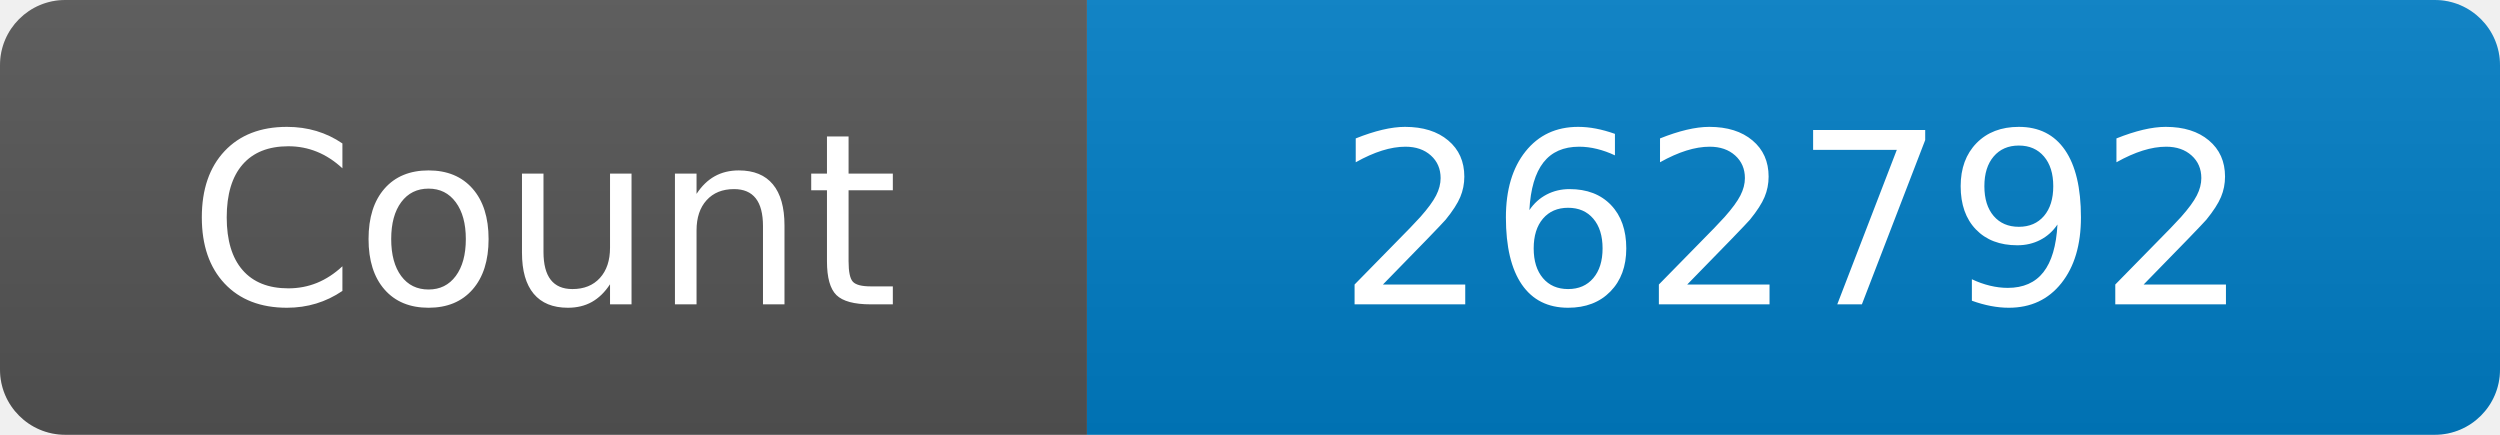
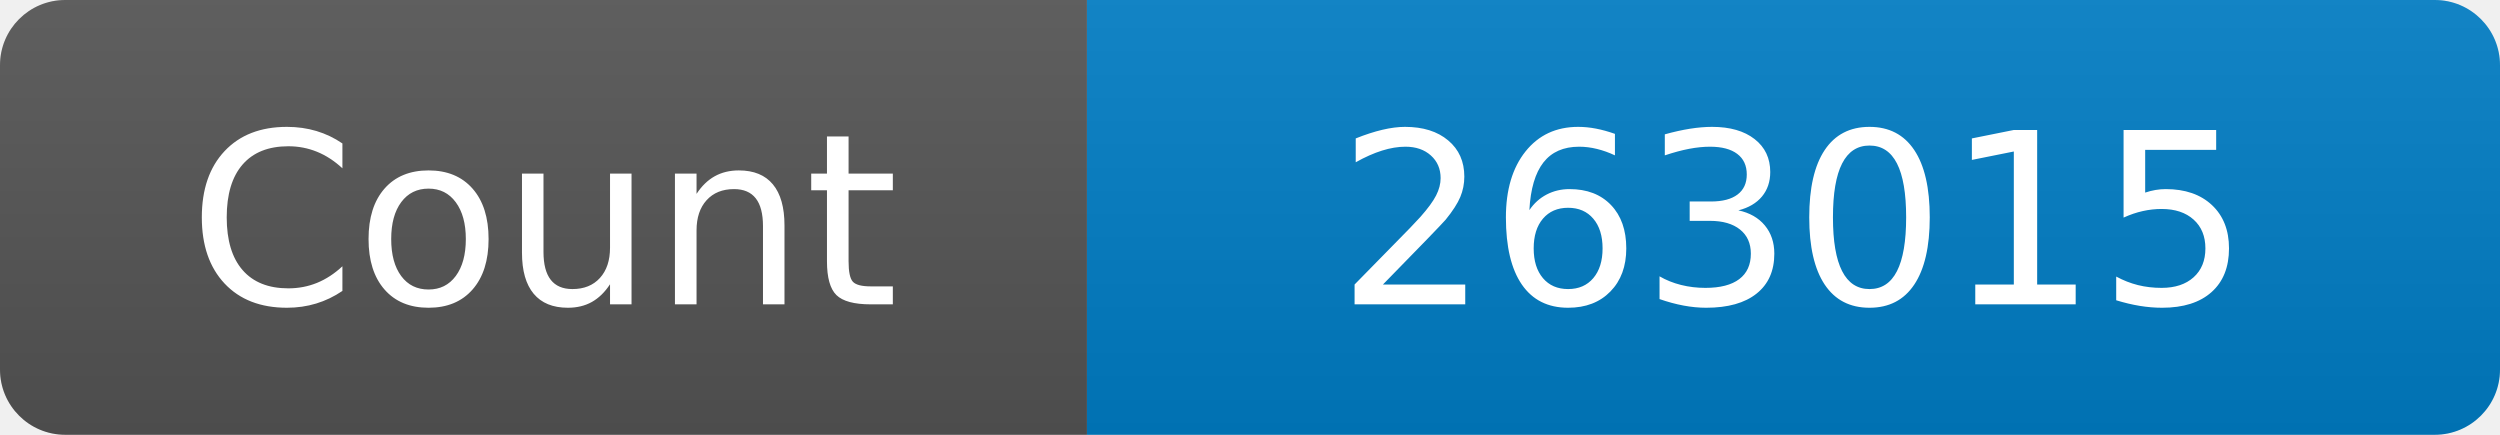
<svg xmlns="http://www.w3.org/2000/svg" width="115" height="20" role="img" aria-label="Maintained?: yes">
  <linearGradient id="s" x2="0" y2="100%">
    <stop offset="0" stop-color="#bbb" stop-opacity=".1" />
    <stop offset="1" stop-opacity=".1" />
  </linearGradient>
  <clipPath id="r">
    <rect width="115" height="20" rx="3" fill="#fff" />
  </clipPath>
  <g clip-path="url(#r)">
    <rect width="50" height="20" fill="#555" />
    <rect x="50" width="160" height="20" fill="#007ec6" />
    <rect width="115" height="20" fill="url(#s)" />
  </g>
  <g fill="#fff" text-anchor="middle" font-family="Verdana,Geneva,DejaVu Sans,sans-serif" font-size="110">
    <text x="250" y="140" transform="scale(.1)" fill="#fff">Count</text>
-     <text x="825" y="140" transform="scale(.1)" fill="#fff">262792</text>
+     <text x="825" y="140" transform="scale(.1)" fill="#fff">263015</text>
  </g>
</svg>
